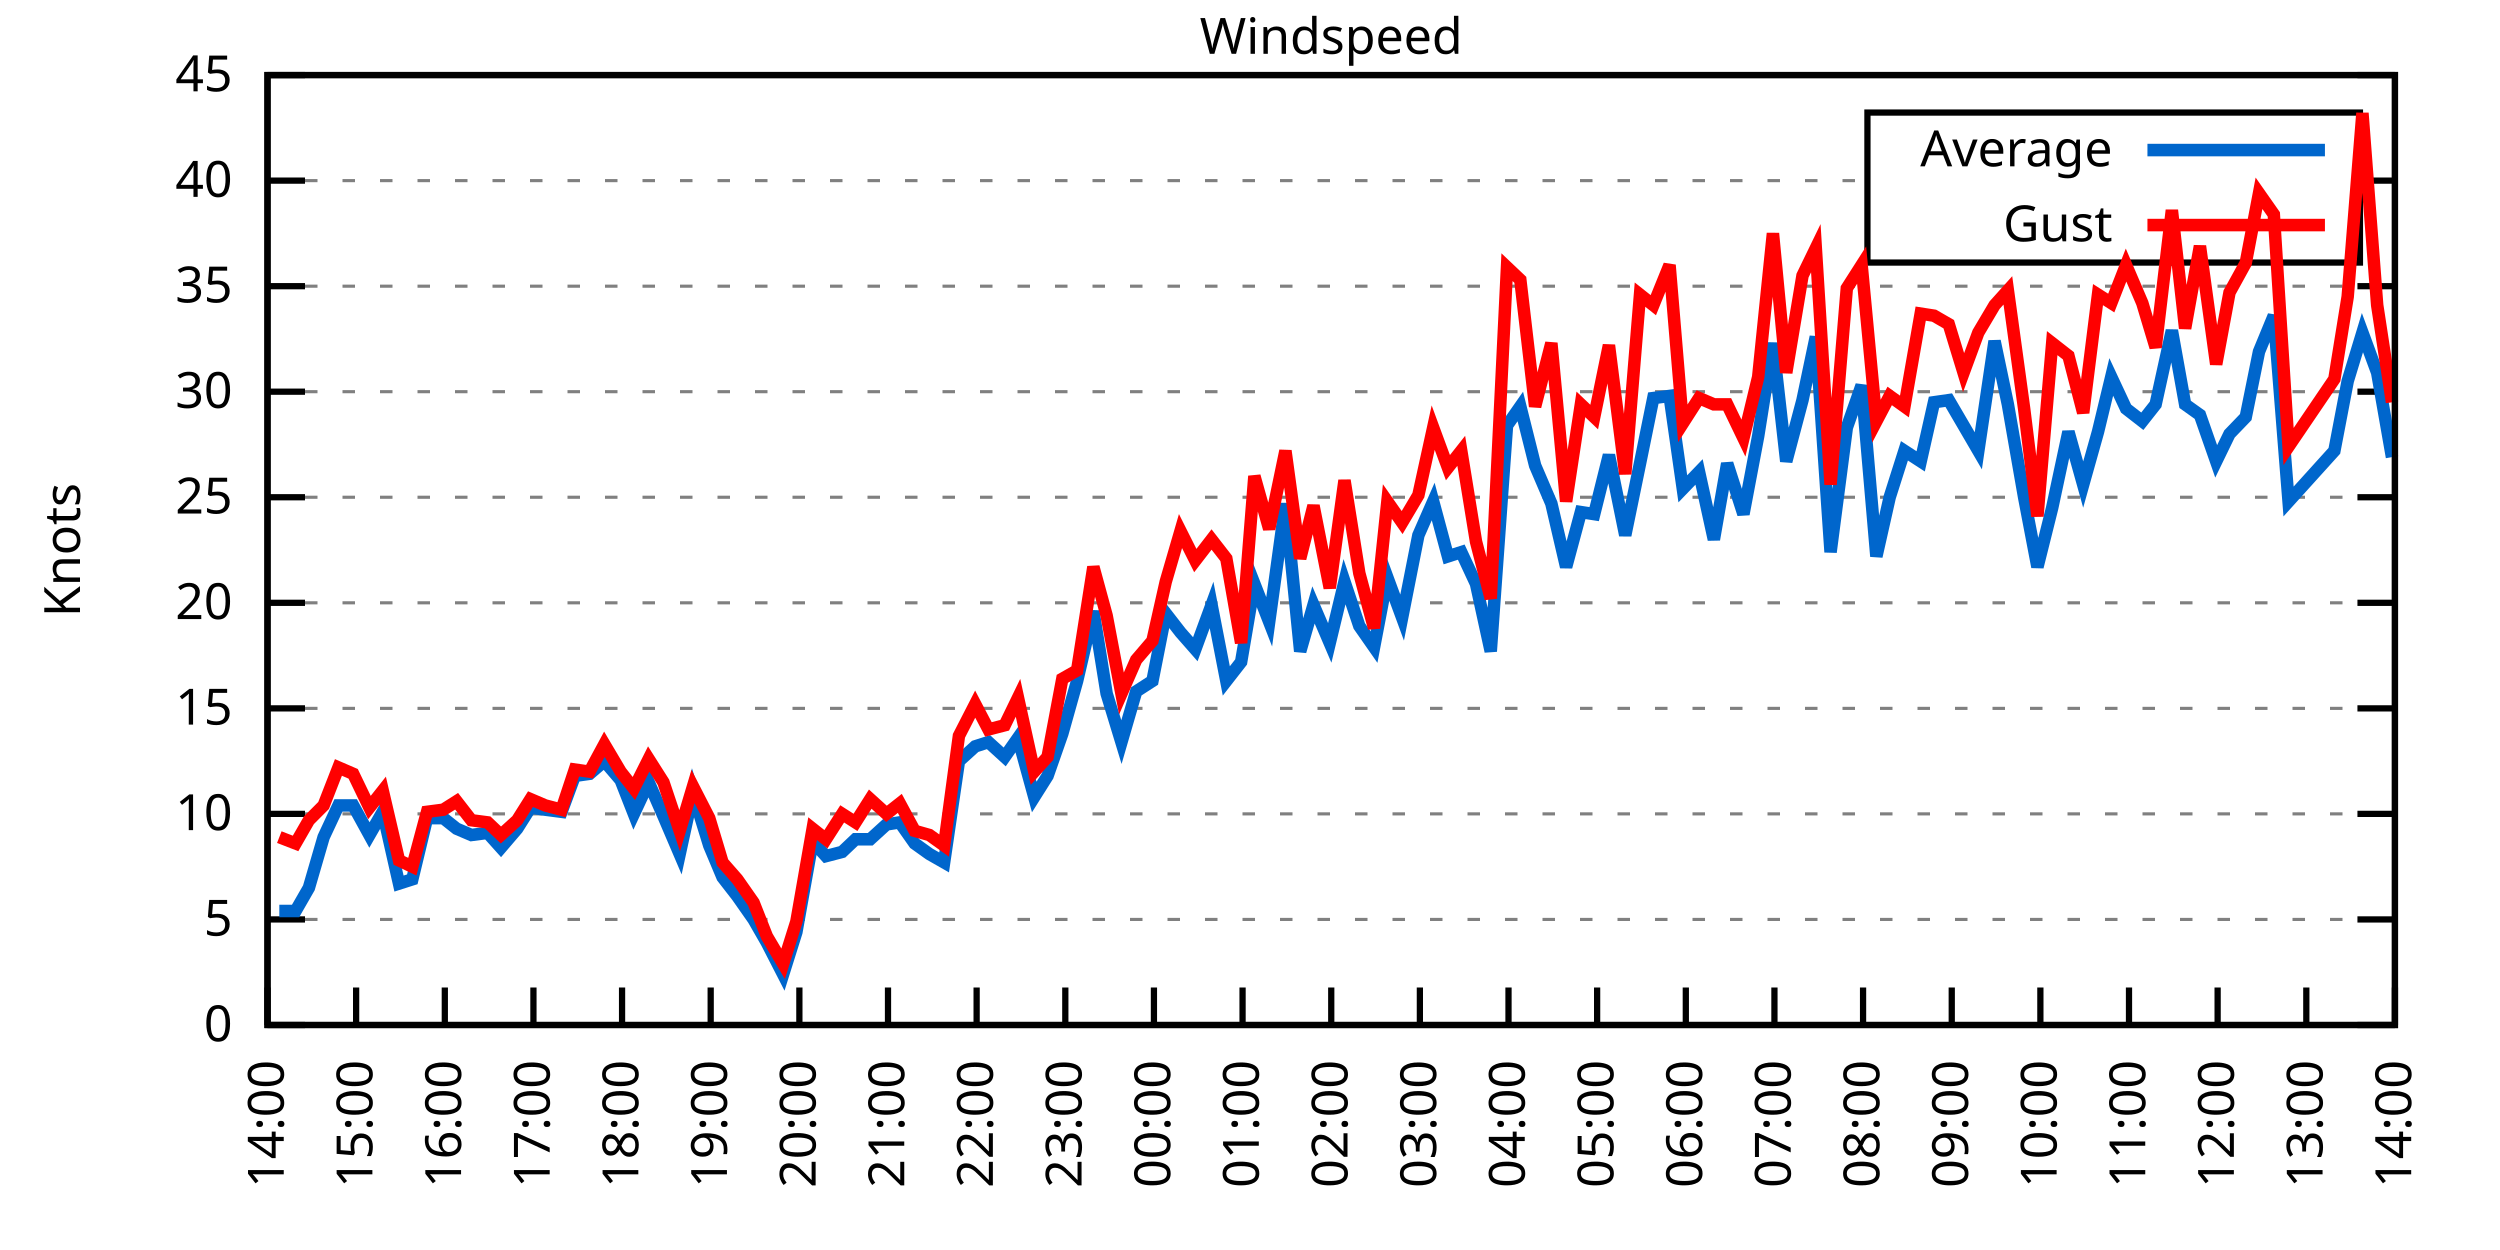
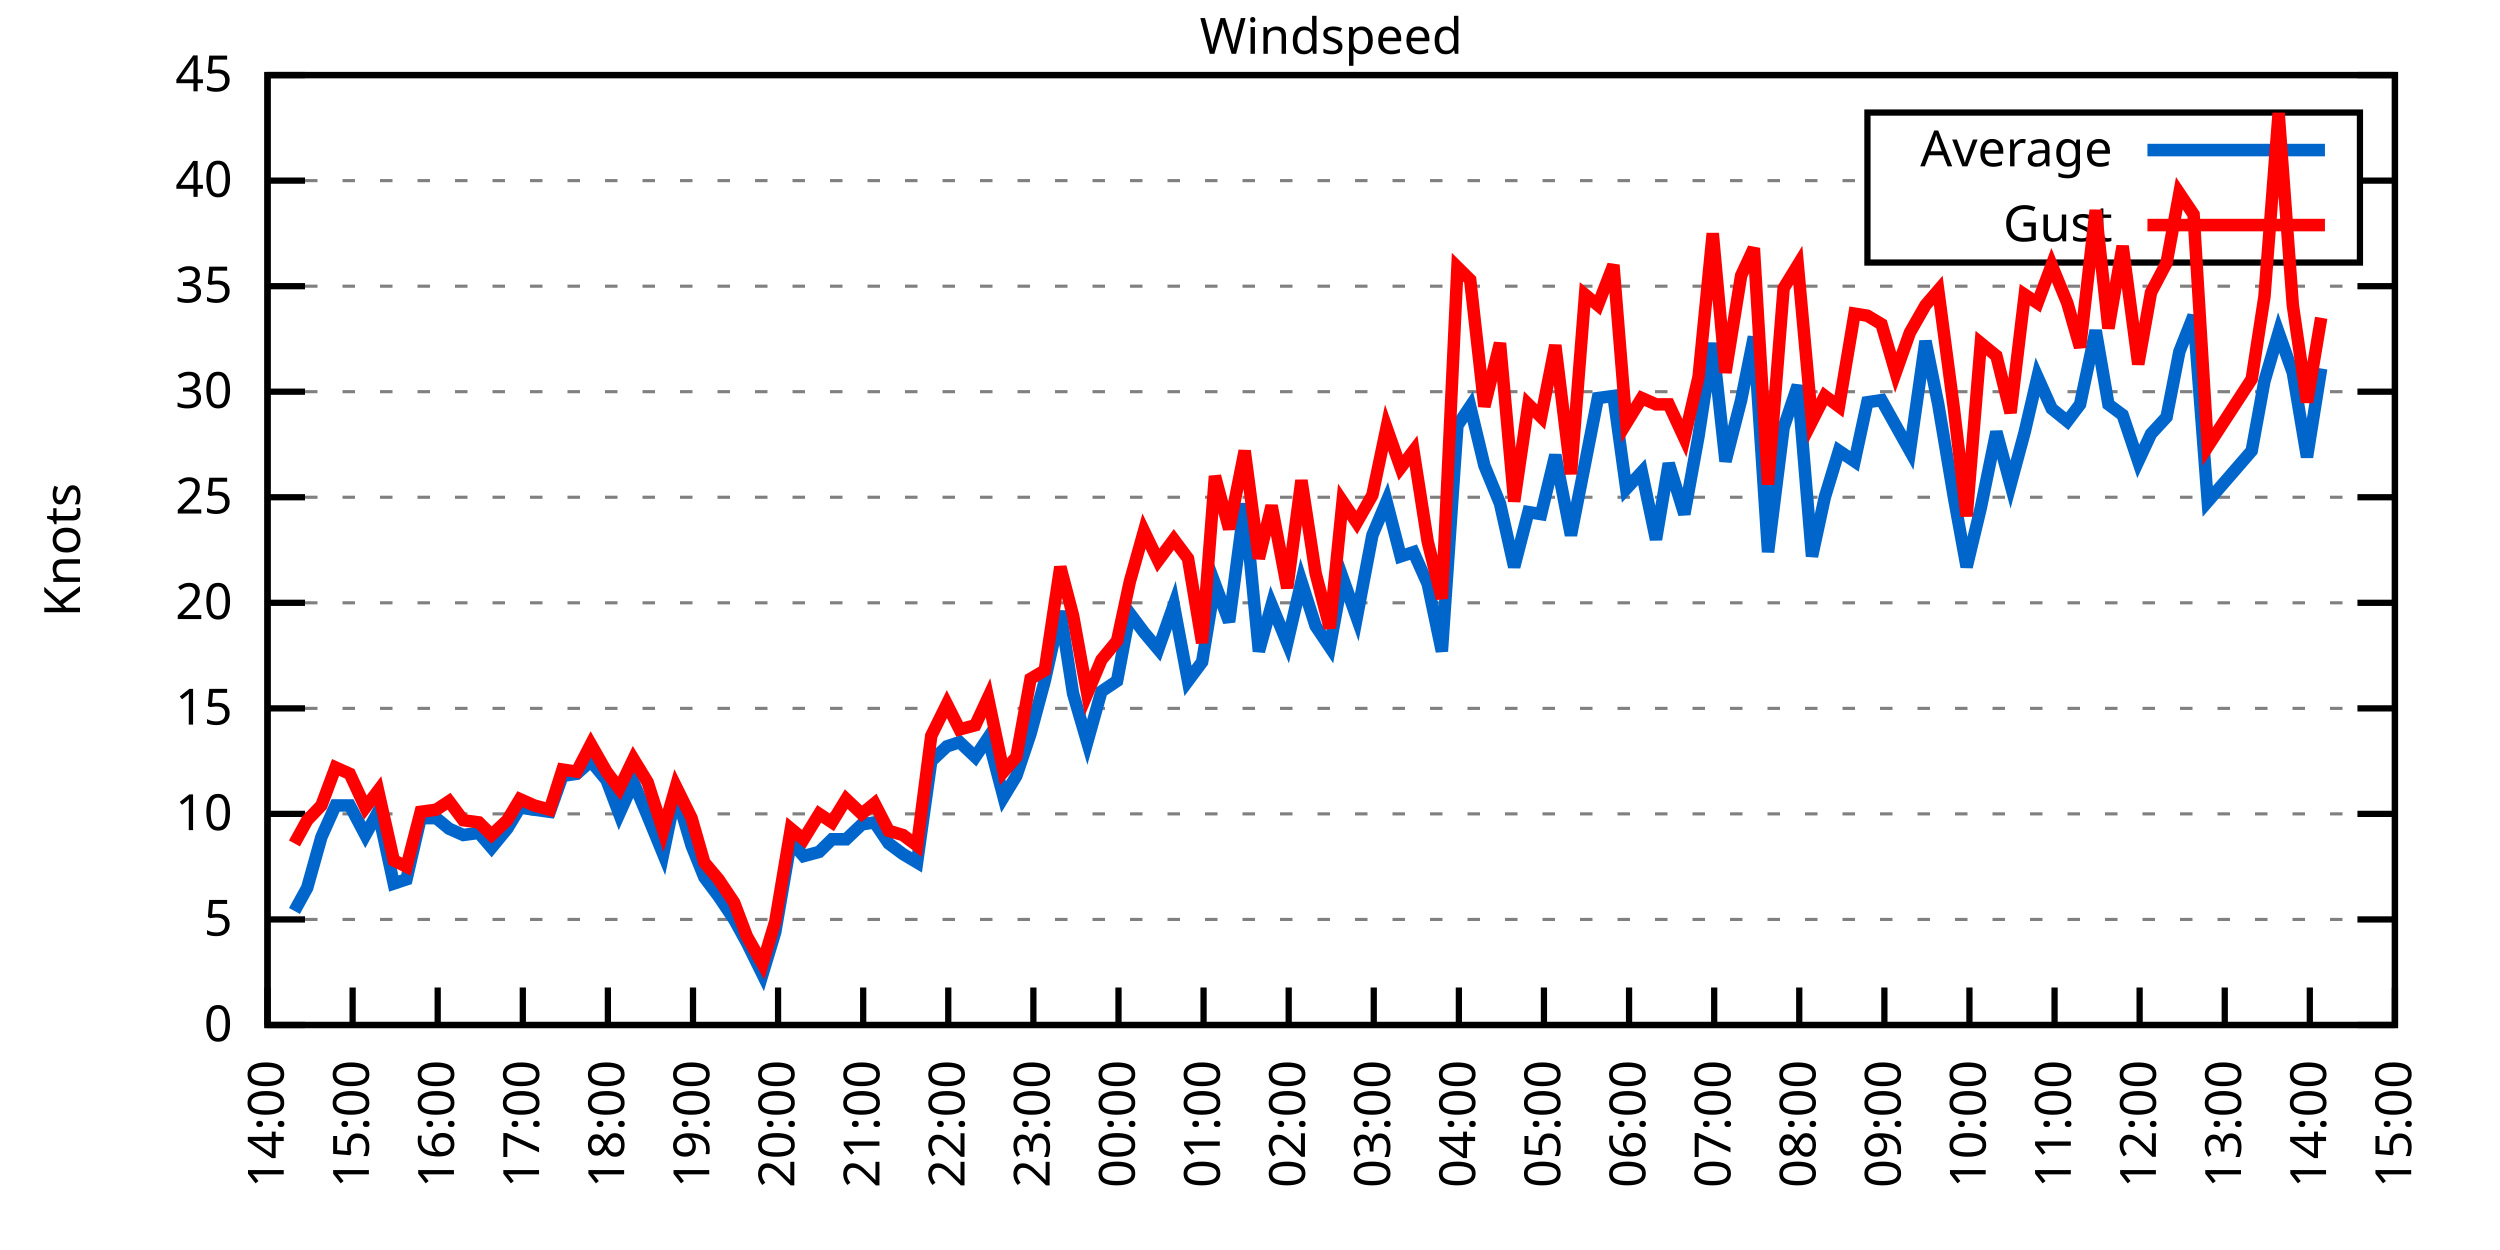
<svg xmlns="http://www.w3.org/2000/svg" xmlns:xlink="http://www.w3.org/1999/xlink" width="400" height="200" viewBox="0 0 400 200">
  <g id="gnuplot_canvas">
    <rect x="0" y="0" width="400" height="200" fill="none" />
    <defs>
      <circle id="gpDot" r="0.5" stroke-width="0.5" stroke="currentColor" />
      <path id="gpPt0" stroke-width="0.333" stroke="currentColor" d="M-1,0 h2 M0,-1 v2" />
      <path id="gpPt1" stroke-width="0.333" stroke="currentColor" d="M-1,-1 L1,1 M1,-1 L-1,1" />
      <path id="gpPt2" stroke-width="0.333" stroke="currentColor" d="M-1,0 L1,0 M0,-1 L0,1 M-1,-1 L1,1 M-1,1 L1,-1" />
      <rect id="gpPt3" stroke-width="0.333" stroke="currentColor" x="-1" y="-1" width="2" height="2" />
      <rect id="gpPt4" stroke-width="0.333" stroke="currentColor" fill="currentColor" x="-1" y="-1" width="2" height="2" />
      <circle id="gpPt5" stroke-width="0.333" stroke="currentColor" cx="0" cy="0" r="1" />
      <use xlink:href="#gpPt5" id="gpPt6" fill="currentColor" stroke="none" />
      <path id="gpPt7" stroke-width="0.333" stroke="currentColor" d="M0,-1.33 L-1.33,0.67 L1.33,0.67 z" />
      <use xlink:href="#gpPt7" id="gpPt8" fill="currentColor" stroke="none" />
      <use xlink:href="#gpPt7" id="gpPt9" stroke="currentColor" transform="rotate(180)" />
      <use xlink:href="#gpPt9" id="gpPt10" fill="currentColor" stroke="none" />
      <use xlink:href="#gpPt3" id="gpPt11" stroke="currentColor" transform="rotate(45)" />
      <use xlink:href="#gpPt11" id="gpPt12" fill="currentColor" stroke="none" />
      <path id="gpPt13" stroke-width="0.333" stroke="currentColor" d="M0,1.330 L1.265,0.411 L0.782,-1.067 L-0.782,-1.076 L-1.265,0.411 z" />
      <use xlink:href="#gpPt13" id="gpPt14" fill="currentColor" stroke="none" />
      <filter id="textbox" filterUnits="objectBoundingBox" x="0" y="0" height="1" width="1">
        <feFlood flood-color="white" flood-opacity="1" result="bgnd" />
        <feComposite in="SourceGraphic" in2="bgnd" operator="atop" />
      </filter>
      <filter id="greybox" filterUnits="objectBoundingBox" x="0" y="0" height="1" width="1">
        <feFlood flood-color="lightgrey" flood-opacity="1" result="grey" />
        <feComposite in="SourceGraphic" in2="grey" operator="atop" />
      </filter>
    </defs>
    <g fill="none" color="white" stroke="currentColor" stroke-width="1.00" stroke-linecap="butt" stroke-linejoin="miter">
</g>
    <g fill="none" color="black" stroke="currentColor" stroke-width="1.00" stroke-linecap="butt" stroke-linejoin="miter">
      <g stroke="none" shape-rendering="crispEdges">
        <polygon fill="rgb(255, 255, 255)" points="42.80,164.00 383.18,164.00 383.18,12.02 42.80,12.02 " />
      </g>
    </g>
    <g fill="none" color="black" stroke="currentColor" stroke-width="1.00" stroke-linecap="butt" stroke-linejoin="miter">
</g>
    <g fill="none" color="black" stroke="black" stroke-width="0.50" stroke-linecap="butt" stroke-linejoin="miter">
</g>
    <g fill="none" color="gray" stroke="currentColor" stroke-width="0.50" stroke-linecap="butt" stroke-linejoin="miter">
      <path stroke="gray" stroke-dasharray="2,4" class="gridline" d="M42.80,164.00 L383.19,164.00  " />
    </g>
    <g fill="none" color="gray" stroke="gray" stroke-width="1.00" stroke-linecap="butt" stroke-linejoin="miter">
</g>
    <g fill="none" color="black" stroke="currentColor" stroke-width="1.00" stroke-linecap="butt" stroke-linejoin="miter">
      <path stroke="black" d="M42.80,164.00 L48.80,164.00 M383.19,164.00 L377.19,164.00  " />
      <g transform="translate(37.20,166.60)" stroke="none" fill="black" font-family="Sans" font-size="8.00" text-anchor="end">
        <text>
          <tspan font-family="Sans"> 0</tspan>
        </text>
      </g>
    </g>
    <g fill="none" color="black" stroke="currentColor" stroke-width="1.00" stroke-linecap="butt" stroke-linejoin="miter">
</g>
    <g fill="none" color="black" stroke="black" stroke-width="0.50" stroke-linecap="butt" stroke-linejoin="miter">
</g>
    <g fill="none" color="gray" stroke="currentColor" stroke-width="0.50" stroke-linecap="butt" stroke-linejoin="miter">
      <path stroke="gray" stroke-dasharray="2,4" class="gridline" d="M42.80,147.11 L383.19,147.11  " />
    </g>
    <g fill="none" color="gray" stroke="gray" stroke-width="1.00" stroke-linecap="butt" stroke-linejoin="miter">
</g>
    <g fill="none" color="black" stroke="currentColor" stroke-width="1.00" stroke-linecap="butt" stroke-linejoin="miter">
      <path stroke="black" d="M42.80,147.11 L48.80,147.11 M383.19,147.11 L377.19,147.11  " />
      <g transform="translate(37.20,149.71)" stroke="none" fill="black" font-family="Sans" font-size="8.00" text-anchor="end">
        <text>
          <tspan font-family="Sans"> 5</tspan>
        </text>
      </g>
    </g>
    <g fill="none" color="black" stroke="currentColor" stroke-width="1.00" stroke-linecap="butt" stroke-linejoin="miter">
</g>
    <g fill="none" color="black" stroke="black" stroke-width="0.50" stroke-linecap="butt" stroke-linejoin="miter">
</g>
    <g fill="none" color="gray" stroke="currentColor" stroke-width="0.50" stroke-linecap="butt" stroke-linejoin="miter">
      <path stroke="gray" stroke-dasharray="2,4" class="gridline" d="M42.80,130.22 L383.19,130.22  " />
    </g>
    <g fill="none" color="gray" stroke="gray" stroke-width="1.00" stroke-linecap="butt" stroke-linejoin="miter">
</g>
    <g fill="none" color="black" stroke="currentColor" stroke-width="1.00" stroke-linecap="butt" stroke-linejoin="miter">
      <path stroke="black" d="M42.80,130.22 L48.80,130.22 M383.19,130.22 L377.19,130.22  " />
      <g transform="translate(37.20,132.82)" stroke="none" fill="black" font-family="Sans" font-size="8.00" text-anchor="end">
        <text>
          <tspan font-family="Sans"> 10</tspan>
        </text>
      </g>
    </g>
    <g fill="none" color="black" stroke="currentColor" stroke-width="1.00" stroke-linecap="butt" stroke-linejoin="miter">
</g>
    <g fill="none" color="black" stroke="black" stroke-width="0.50" stroke-linecap="butt" stroke-linejoin="miter">
</g>
    <g fill="none" color="gray" stroke="currentColor" stroke-width="0.50" stroke-linecap="butt" stroke-linejoin="miter">
      <path stroke="gray" stroke-dasharray="2,4" class="gridline" d="M42.80,113.34 L383.19,113.34  " />
    </g>
    <g fill="none" color="gray" stroke="gray" stroke-width="1.00" stroke-linecap="butt" stroke-linejoin="miter">
</g>
    <g fill="none" color="black" stroke="currentColor" stroke-width="1.00" stroke-linecap="butt" stroke-linejoin="miter">
      <path stroke="black" d="M42.80,113.34 L48.80,113.34 M383.19,113.34 L377.19,113.34  " />
      <g transform="translate(37.20,115.94)" stroke="none" fill="black" font-family="Sans" font-size="8.00" text-anchor="end">
        <text>
          <tspan font-family="Sans"> 15</tspan>
        </text>
      </g>
    </g>
    <g fill="none" color="black" stroke="currentColor" stroke-width="1.00" stroke-linecap="butt" stroke-linejoin="miter">
</g>
    <g fill="none" color="black" stroke="black" stroke-width="0.50" stroke-linecap="butt" stroke-linejoin="miter">
</g>
    <g fill="none" color="gray" stroke="currentColor" stroke-width="0.50" stroke-linecap="butt" stroke-linejoin="miter">
      <path stroke="gray" stroke-dasharray="2,4" class="gridline" d="M42.80,96.45 L383.19,96.45  " />
    </g>
    <g fill="none" color="gray" stroke="gray" stroke-width="1.00" stroke-linecap="butt" stroke-linejoin="miter">
</g>
    <g fill="none" color="black" stroke="currentColor" stroke-width="1.00" stroke-linecap="butt" stroke-linejoin="miter">
      <path stroke="black" d="M42.80,96.45 L48.80,96.45 M383.19,96.45 L377.19,96.45  " />
      <g transform="translate(37.20,99.05)" stroke="none" fill="black" font-family="Sans" font-size="8.00" text-anchor="end">
        <text>
          <tspan font-family="Sans"> 20</tspan>
        </text>
      </g>
    </g>
    <g fill="none" color="black" stroke="currentColor" stroke-width="1.00" stroke-linecap="butt" stroke-linejoin="miter">
</g>
    <g fill="none" color="black" stroke="black" stroke-width="0.50" stroke-linecap="butt" stroke-linejoin="miter">
</g>
    <g fill="none" color="gray" stroke="currentColor" stroke-width="0.50" stroke-linecap="butt" stroke-linejoin="miter">
      <path stroke="gray" stroke-dasharray="2,4" class="gridline" d="M42.80,79.56 L383.19,79.56  " />
    </g>
    <g fill="none" color="gray" stroke="gray" stroke-width="1.00" stroke-linecap="butt" stroke-linejoin="miter">
</g>
    <g fill="none" color="black" stroke="currentColor" stroke-width="1.00" stroke-linecap="butt" stroke-linejoin="miter">
      <path stroke="black" d="M42.80,79.56 L48.80,79.56 M383.19,79.56 L377.19,79.56  " />
      <g transform="translate(37.20,82.16)" stroke="none" fill="black" font-family="Sans" font-size="8.00" text-anchor="end">
        <text>
          <tspan font-family="Sans"> 25</tspan>
        </text>
      </g>
    </g>
    <g fill="none" color="black" stroke="currentColor" stroke-width="1.00" stroke-linecap="butt" stroke-linejoin="miter">
</g>
    <g fill="none" color="black" stroke="black" stroke-width="0.50" stroke-linecap="butt" stroke-linejoin="miter">
</g>
    <g fill="none" color="gray" stroke="currentColor" stroke-width="0.50" stroke-linecap="butt" stroke-linejoin="miter">
      <path stroke="gray" stroke-dasharray="2,4" class="gridline" d="M42.80,62.67 L383.19,62.67  " />
    </g>
    <g fill="none" color="gray" stroke="gray" stroke-width="1.00" stroke-linecap="butt" stroke-linejoin="miter">
</g>
    <g fill="none" color="black" stroke="currentColor" stroke-width="1.00" stroke-linecap="butt" stroke-linejoin="miter">
      <path stroke="black" d="M42.80,62.67 L48.80,62.67 M383.19,62.67 L377.19,62.67  " />
      <g transform="translate(37.20,65.27)" stroke="none" fill="black" font-family="Sans" font-size="8.00" text-anchor="end">
        <text>
          <tspan font-family="Sans"> 30</tspan>
        </text>
      </g>
    </g>
    <g fill="none" color="black" stroke="currentColor" stroke-width="1.00" stroke-linecap="butt" stroke-linejoin="miter">
</g>
    <g fill="none" color="black" stroke="black" stroke-width="0.50" stroke-linecap="butt" stroke-linejoin="miter">
</g>
    <g fill="none" color="gray" stroke="currentColor" stroke-width="0.50" stroke-linecap="butt" stroke-linejoin="miter">
      <path stroke="gray" stroke-dasharray="2,4" class="gridline" d="M42.80,45.79 L383.19,45.79  " />
    </g>
    <g fill="none" color="gray" stroke="gray" stroke-width="1.00" stroke-linecap="butt" stroke-linejoin="miter">
</g>
    <g fill="none" color="black" stroke="currentColor" stroke-width="1.00" stroke-linecap="butt" stroke-linejoin="miter">
      <path stroke="black" d="M42.80,45.79 L48.80,45.79 M383.19,45.79 L377.19,45.79  " />
      <g transform="translate(37.20,48.39)" stroke="none" fill="black" font-family="Sans" font-size="8.00" text-anchor="end">
        <text>
          <tspan font-family="Sans"> 35</tspan>
        </text>
      </g>
    </g>
    <g fill="none" color="black" stroke="currentColor" stroke-width="1.00" stroke-linecap="butt" stroke-linejoin="miter">
</g>
    <g fill="none" color="black" stroke="black" stroke-width="0.50" stroke-linecap="butt" stroke-linejoin="miter">
</g>
    <g fill="none" color="gray" stroke="currentColor" stroke-width="0.50" stroke-linecap="butt" stroke-linejoin="miter">
      <path stroke="gray" stroke-dasharray="2,4" class="gridline" d="M42.80,28.90 L298.79,28.90 M377.59,28.90 L383.19,28.90  " />
    </g>
    <g fill="none" color="gray" stroke="gray" stroke-width="1.00" stroke-linecap="butt" stroke-linejoin="miter">
</g>
    <g fill="none" color="black" stroke="currentColor" stroke-width="1.00" stroke-linecap="butt" stroke-linejoin="miter">
      <path stroke="black" d="M42.80,28.90 L48.80,28.90 M383.19,28.90 L377.19,28.90  " />
      <g transform="translate(37.20,31.50)" stroke="none" fill="black" font-family="Sans" font-size="8.00" text-anchor="end">
        <text>
          <tspan font-family="Sans"> 40</tspan>
        </text>
      </g>
    </g>
    <g fill="none" color="black" stroke="currentColor" stroke-width="1.00" stroke-linecap="butt" stroke-linejoin="miter">
</g>
    <g fill="none" color="black" stroke="black" stroke-width="0.50" stroke-linecap="butt" stroke-linejoin="miter">
</g>
    <g fill="none" color="gray" stroke="currentColor" stroke-width="0.50" stroke-linecap="butt" stroke-linejoin="miter">
      <path stroke="gray" stroke-dasharray="2,4" class="gridline" d="M42.80,12.01 L383.19,12.01  " />
    </g>
    <g fill="none" color="gray" stroke="gray" stroke-width="1.00" stroke-linecap="butt" stroke-linejoin="miter">
</g>
    <g fill="none" color="black" stroke="currentColor" stroke-width="1.00" stroke-linecap="butt" stroke-linejoin="miter">
      <path stroke="black" d="M42.80,12.01 L48.80,12.01 M383.19,12.01 L377.19,12.01  " />
      <g transform="translate(37.20,14.61)" stroke="none" fill="black" font-family="Sans" font-size="8.00" text-anchor="end">
        <text>
          <tspan font-family="Sans"> 45</tspan>
        </text>
      </g>
    </g>
    <g fill="none" color="black" stroke="currentColor" stroke-width="1.00" stroke-linecap="butt" stroke-linejoin="miter">
      <path stroke="black" d="M42.80,164.00 L42.80,158.00  " />
      <g transform="translate(45.40,169.60) rotate(270.00)" stroke="none" fill="black" font-family="Sans" font-size="8.00" text-anchor="end">
        <text>
          <tspan font-family="Sans">14:00</tspan>
        </text>
      </g>
    </g>
    <g fill="none" color="black" stroke="currentColor" stroke-width="1.00" stroke-linecap="butt" stroke-linejoin="miter">
-       <path stroke="black" d="M56.98,164.00 L56.98,158.00  " />
-       <g transform="translate(59.58,169.60) rotate(270.00)" stroke="none" fill="black" font-family="Sans" font-size="8.00" text-anchor="end">
+       <path stroke="black" d="M56.42,164.00 L56.42,158.00  " />
+       <g transform="translate(59.02,169.60) rotate(270.00)" stroke="none" fill="black" font-family="Sans" font-size="8.00" text-anchor="end">
        <text>
          <tspan font-family="Sans">15:00</tspan>
        </text>
      </g>
    </g>
    <g fill="none" color="black" stroke="currentColor" stroke-width="1.00" stroke-linecap="butt" stroke-linejoin="miter">
-       <path stroke="black" d="M71.17,164.00 L71.17,158.00  " />
-       <g transform="translate(73.77,169.60) rotate(270.00)" stroke="none" fill="black" font-family="Sans" font-size="8.00" text-anchor="end">
+       <path stroke="black" d="M70.03,164.00 L70.03,158.00  " />
+       <g transform="translate(72.63,169.60) rotate(270.00)" stroke="none" fill="black" font-family="Sans" font-size="8.00" text-anchor="end">
        <text>
          <tspan font-family="Sans">16:00</tspan>
        </text>
      </g>
    </g>
    <g fill="none" color="black" stroke="currentColor" stroke-width="1.00" stroke-linecap="butt" stroke-linejoin="miter">
-       <path stroke="black" d="M85.35,164.00 L85.35,158.00  " />
-       <g transform="translate(87.95,169.60) rotate(270.00)" stroke="none" fill="black" font-family="Sans" font-size="8.00" text-anchor="end">
+       <path stroke="black" d="M83.65,164.00 L83.65,158.00  " />
+       <g transform="translate(86.25,169.60) rotate(270.00)" stroke="none" fill="black" font-family="Sans" font-size="8.00" text-anchor="end">
        <text>
          <tspan font-family="Sans">17:00</tspan>
        </text>
      </g>
    </g>
    <g fill="none" color="black" stroke="currentColor" stroke-width="1.00" stroke-linecap="butt" stroke-linejoin="miter">
-       <path stroke="black" d="M99.53,164.00 L99.53,158.00  " />
-       <g transform="translate(102.13,169.60) rotate(270.00)" stroke="none" fill="black" font-family="Sans" font-size="8.00" text-anchor="end">
+       <path stroke="black" d="M97.26,164.00 L97.26,158.00  " />
+       <g transform="translate(99.86,169.60) rotate(270.00)" stroke="none" fill="black" font-family="Sans" font-size="8.00" text-anchor="end">
        <text>
          <tspan font-family="Sans">18:00</tspan>
        </text>
      </g>
    </g>
    <g fill="none" color="black" stroke="currentColor" stroke-width="1.00" stroke-linecap="butt" stroke-linejoin="miter">
-       <path stroke="black" d="M113.71,164.00 L113.71,158.00  " />
-       <g transform="translate(116.31,169.60) rotate(270.00)" stroke="none" fill="black" font-family="Sans" font-size="8.00" text-anchor="end">
+       <path stroke="black" d="M110.88,164.00 L110.88,158.00  " />
+       <g transform="translate(113.48,169.60) rotate(270.00)" stroke="none" fill="black" font-family="Sans" font-size="8.00" text-anchor="end">
        <text>
          <tspan font-family="Sans">19:00</tspan>
        </text>
      </g>
    </g>
    <g fill="none" color="black" stroke="currentColor" stroke-width="1.00" stroke-linecap="butt" stroke-linejoin="miter">
-       <path stroke="black" d="M127.90,164.00 L127.90,158.00  " />
-       <g transform="translate(130.50,169.60) rotate(270.00)" stroke="none" fill="black" font-family="Sans" font-size="8.00" text-anchor="end">
+       <path stroke="black" d="M124.49,164.00 L124.49,158.00  " />
+       <g transform="translate(127.09,169.60) rotate(270.00)" stroke="none" fill="black" font-family="Sans" font-size="8.00" text-anchor="end">
        <text>
          <tspan font-family="Sans">20:00</tspan>
        </text>
      </g>
    </g>
    <g fill="none" color="black" stroke="currentColor" stroke-width="1.00" stroke-linecap="butt" stroke-linejoin="miter">
-       <path stroke="black" d="M142.08,164.00 L142.08,158.00  " />
-       <g transform="translate(144.68,169.60) rotate(270.00)" stroke="none" fill="black" font-family="Sans" font-size="8.00" text-anchor="end">
+       <path stroke="black" d="M138.11,164.00 L138.11,158.00  " />
+       <g transform="translate(140.71,169.60) rotate(270.00)" stroke="none" fill="black" font-family="Sans" font-size="8.00" text-anchor="end">
        <text>
          <tspan font-family="Sans">21:00</tspan>
        </text>
      </g>
    </g>
    <g fill="none" color="black" stroke="currentColor" stroke-width="1.00" stroke-linecap="butt" stroke-linejoin="miter">
-       <path stroke="black" d="M156.26,164.00 L156.26,158.00  " />
-       <g transform="translate(158.86,169.60) rotate(270.00)" stroke="none" fill="black" font-family="Sans" font-size="8.00" text-anchor="end">
+       <path stroke="black" d="M151.72,164.00 L151.72,158.00  " />
+       <g transform="translate(154.32,169.60) rotate(270.00)" stroke="none" fill="black" font-family="Sans" font-size="8.00" text-anchor="end">
        <text>
          <tspan font-family="Sans">22:00</tspan>
        </text>
      </g>
    </g>
    <g fill="none" color="black" stroke="currentColor" stroke-width="1.00" stroke-linecap="butt" stroke-linejoin="miter">
-       <path stroke="black" d="M170.45,164.00 L170.45,158.00  " />
-       <g transform="translate(173.05,169.60) rotate(270.00)" stroke="none" fill="black" font-family="Sans" font-size="8.00" text-anchor="end">
+       <path stroke="black" d="M165.34,164.00 L165.34,158.00  " />
+       <g transform="translate(167.94,169.60) rotate(270.00)" stroke="none" fill="black" font-family="Sans" font-size="8.00" text-anchor="end">
        <text>
          <tspan font-family="Sans">23:00</tspan>
        </text>
      </g>
    </g>
    <g fill="none" color="black" stroke="currentColor" stroke-width="1.00" stroke-linecap="butt" stroke-linejoin="miter">
-       <path stroke="black" d="M184.63,164.00 L184.63,158.00  " />
-       <g transform="translate(187.23,169.60) rotate(270.00)" stroke="none" fill="black" font-family="Sans" font-size="8.00" text-anchor="end">
+       <path stroke="black" d="M178.96,164.00 L178.96,158.00  " />
+       <g transform="translate(181.56,169.60) rotate(270.00)" stroke="none" fill="black" font-family="Sans" font-size="8.00" text-anchor="end">
        <text>
          <tspan font-family="Sans">00:00</tspan>
        </text>
      </g>
    </g>
    <g fill="none" color="black" stroke="currentColor" stroke-width="1.00" stroke-linecap="butt" stroke-linejoin="miter">
-       <path stroke="black" d="M198.81,164.00 L198.81,158.00  " />
-       <g transform="translate(201.41,169.60) rotate(270.00)" stroke="none" fill="black" font-family="Sans" font-size="8.00" text-anchor="end">
+       <path stroke="black" d="M192.57,164.00 L192.57,158.00  " />
+       <g transform="translate(195.17,169.60) rotate(270.00)" stroke="none" fill="black" font-family="Sans" font-size="8.00" text-anchor="end">
        <text>
          <tspan font-family="Sans">01:00</tspan>
        </text>
      </g>
    </g>
    <g fill="none" color="black" stroke="currentColor" stroke-width="1.00" stroke-linecap="butt" stroke-linejoin="miter">
-       <path stroke="black" d="M213.00,164.00 L213.00,158.00  " />
-       <g transform="translate(215.60,169.60) rotate(270.00)" stroke="none" fill="black" font-family="Sans" font-size="8.00" text-anchor="end">
+       <path stroke="black" d="M206.19,164.00 L206.19,158.00  " />
+       <g transform="translate(208.79,169.60) rotate(270.00)" stroke="none" fill="black" font-family="Sans" font-size="8.00" text-anchor="end">
        <text>
          <tspan font-family="Sans">02:00</tspan>
        </text>
      </g>
    </g>
    <g fill="none" color="black" stroke="currentColor" stroke-width="1.00" stroke-linecap="butt" stroke-linejoin="miter">
-       <path stroke="black" d="M227.18,164.00 L227.18,158.00  " />
-       <g transform="translate(229.78,169.60) rotate(270.00)" stroke="none" fill="black" font-family="Sans" font-size="8.00" text-anchor="end">
+       <path stroke="black" d="M219.80,164.00 L219.80,158.00  " />
+       <g transform="translate(222.40,169.60) rotate(270.00)" stroke="none" fill="black" font-family="Sans" font-size="8.00" text-anchor="end">
        <text>
          <tspan font-family="Sans">03:00</tspan>
        </text>
      </g>
    </g>
    <g fill="none" color="black" stroke="currentColor" stroke-width="1.00" stroke-linecap="butt" stroke-linejoin="miter">
-       <path stroke="black" d="M241.36,164.00 L241.36,158.00  " />
-       <g transform="translate(243.96,169.60) rotate(270.00)" stroke="none" fill="black" font-family="Sans" font-size="8.00" text-anchor="end">
+       <path stroke="black" d="M233.42,164.00 L233.42,158.00  " />
+       <g transform="translate(236.02,169.60) rotate(270.00)" stroke="none" fill="black" font-family="Sans" font-size="8.00" text-anchor="end">
        <text>
          <tspan font-family="Sans">04:00</tspan>
        </text>
      </g>
    </g>
    <g fill="none" color="black" stroke="currentColor" stroke-width="1.00" stroke-linecap="butt" stroke-linejoin="miter">
-       <path stroke="black" d="M255.54,164.00 L255.54,158.00  " />
-       <g transform="translate(258.14,169.60) rotate(270.00)" stroke="none" fill="black" font-family="Sans" font-size="8.00" text-anchor="end">
+       <path stroke="black" d="M247.03,164.00 L247.03,158.00  " />
+       <g transform="translate(249.63,169.60) rotate(270.00)" stroke="none" fill="black" font-family="Sans" font-size="8.00" text-anchor="end">
        <text>
          <tspan font-family="Sans">05:00</tspan>
        </text>
      </g>
    </g>
    <g fill="none" color="black" stroke="currentColor" stroke-width="1.00" stroke-linecap="butt" stroke-linejoin="miter">
-       <path stroke="black" d="M269.73,164.00 L269.73,158.00  " />
-       <g transform="translate(272.33,169.60) rotate(270.00)" stroke="none" fill="black" font-family="Sans" font-size="8.00" text-anchor="end">
+       <path stroke="black" d="M260.65,164.00 L260.65,158.00  " />
+       <g transform="translate(263.25,169.60) rotate(270.00)" stroke="none" fill="black" font-family="Sans" font-size="8.00" text-anchor="end">
        <text>
          <tspan font-family="Sans">06:00</tspan>
        </text>
      </g>
    </g>
    <g fill="none" color="black" stroke="currentColor" stroke-width="1.00" stroke-linecap="butt" stroke-linejoin="miter">
-       <path stroke="black" d="M283.91,164.00 L283.91,158.00  " />
-       <g transform="translate(286.51,169.60) rotate(270.00)" stroke="none" fill="black" font-family="Sans" font-size="8.00" text-anchor="end">
+       <path stroke="black" d="M274.27,164.00 L274.27,158.00  " />
+       <g transform="translate(276.87,169.60) rotate(270.00)" stroke="none" fill="black" font-family="Sans" font-size="8.00" text-anchor="end">
        <text>
          <tspan font-family="Sans">07:00</tspan>
        </text>
      </g>
    </g>
    <g fill="none" color="black" stroke="currentColor" stroke-width="1.00" stroke-linecap="butt" stroke-linejoin="miter">
-       <path stroke="black" d="M298.09,164.00 L298.09,158.00  " />
-       <g transform="translate(300.69,169.60) rotate(270.00)" stroke="none" fill="black" font-family="Sans" font-size="8.00" text-anchor="end">
+       <path stroke="black" d="M287.88,164.00 L287.88,158.00  " />
+       <g transform="translate(290.48,169.60) rotate(270.00)" stroke="none" fill="black" font-family="Sans" font-size="8.00" text-anchor="end">
        <text>
          <tspan font-family="Sans">08:00</tspan>
        </text>
      </g>
    </g>
    <g fill="none" color="black" stroke="currentColor" stroke-width="1.00" stroke-linecap="butt" stroke-linejoin="miter">
-       <path stroke="black" d="M312.28,164.00 L312.28,158.00  " />
-       <g transform="translate(314.88,169.60) rotate(270.00)" stroke="none" fill="black" font-family="Sans" font-size="8.00" text-anchor="end">
+       <path stroke="black" d="M301.50,164.00 L301.50,158.00  " />
+       <g transform="translate(304.10,169.60) rotate(270.00)" stroke="none" fill="black" font-family="Sans" font-size="8.00" text-anchor="end">
        <text>
          <tspan font-family="Sans">09:00</tspan>
        </text>
      </g>
    </g>
    <g fill="none" color="black" stroke="currentColor" stroke-width="1.00" stroke-linecap="butt" stroke-linejoin="miter">
-       <path stroke="black" d="M326.46,164.00 L326.46,158.00  " />
-       <g transform="translate(329.06,169.60) rotate(270.00)" stroke="none" fill="black" font-family="Sans" font-size="8.00" text-anchor="end">
+       <path stroke="black" d="M315.11,164.00 L315.11,158.00  " />
+       <g transform="translate(317.71,169.60) rotate(270.00)" stroke="none" fill="black" font-family="Sans" font-size="8.00" text-anchor="end">
        <text>
          <tspan font-family="Sans">10:00</tspan>
        </text>
      </g>
    </g>
    <g fill="none" color="black" stroke="currentColor" stroke-width="1.00" stroke-linecap="butt" stroke-linejoin="miter">
-       <path stroke="black" d="M340.64,164.00 L340.64,158.00  " />
-       <g transform="translate(343.24,169.60) rotate(270.00)" stroke="none" fill="black" font-family="Sans" font-size="8.00" text-anchor="end">
+       <path stroke="black" d="M328.73,164.00 L328.73,158.00  " />
+       <g transform="translate(331.33,169.60) rotate(270.00)" stroke="none" fill="black" font-family="Sans" font-size="8.00" text-anchor="end">
        <text>
          <tspan font-family="Sans">11:00</tspan>
        </text>
      </g>
    </g>
    <g fill="none" color="black" stroke="currentColor" stroke-width="1.00" stroke-linecap="butt" stroke-linejoin="miter">
-       <path stroke="black" d="M354.82,164.00 L354.82,158.00  " />
-       <g transform="translate(357.42,169.60) rotate(270.00)" stroke="none" fill="black" font-family="Sans" font-size="8.00" text-anchor="end">
+       <path stroke="black" d="M342.34,164.00 L342.34,158.00  " />
+       <g transform="translate(344.94,169.60) rotate(270.00)" stroke="none" fill="black" font-family="Sans" font-size="8.00" text-anchor="end">
        <text>
          <tspan font-family="Sans">12:00</tspan>
        </text>
      </g>
    </g>
    <g fill="none" color="black" stroke="currentColor" stroke-width="1.00" stroke-linecap="butt" stroke-linejoin="miter">
-       <path stroke="black" d="M369.01,164.00 L369.01,158.00  " />
-       <g transform="translate(371.61,169.60) rotate(270.00)" stroke="none" fill="black" font-family="Sans" font-size="8.00" text-anchor="end">
+       <path stroke="black" d="M355.96,164.00 L355.96,158.00  " />
+       <g transform="translate(358.56,169.60) rotate(270.00)" stroke="none" fill="black" font-family="Sans" font-size="8.00" text-anchor="end">
        <text>
          <tspan font-family="Sans">13:00</tspan>
+         </text>
+       </g>
+     </g>
+     <g fill="none" color="black" stroke="currentColor" stroke-width="1.00" stroke-linecap="butt" stroke-linejoin="miter">
+       <path stroke="black" d="M369.57,164.00 L369.57,158.00  " />
+       <g transform="translate(372.17,169.60) rotate(270.00)" stroke="none" fill="black" font-family="Sans" font-size="8.00" text-anchor="end">
+         <text>
+           <tspan font-family="Sans">14:00</tspan>
        </text>
      </g>
    </g>
    <g fill="none" color="black" stroke="currentColor" stroke-width="1.00" stroke-linecap="butt" stroke-linejoin="miter">
      <path stroke="black" d="M383.19,164.00 L383.19,158.00  " />
      <g transform="translate(385.79,169.60) rotate(270.00)" stroke="none" fill="black" font-family="Sans" font-size="8.00" text-anchor="end">
        <text>
-           <tspan font-family="Sans">14:00</tspan>
+           <tspan font-family="Sans">15:00</tspan>
        </text>
      </g>
    </g>
    <g fill="none" color="black" stroke="currentColor" stroke-width="1.00" stroke-linecap="butt" stroke-linejoin="miter">
</g>
    <g fill="none" color="black" stroke="currentColor" stroke-width="1.00" stroke-linecap="butt" stroke-linejoin="miter">
      <path stroke="black" d="M42.80,12.01 L42.80,164.00 L383.19,164.00 L383.19,12.01 L42.80,12.01 Z  " />
    </g>
    <g fill="none" color="black" stroke="currentColor" stroke-width="1.00" stroke-linecap="butt" stroke-linejoin="miter">
</g>
    <g fill="none" color="black" stroke="currentColor" stroke-width="1.00" stroke-linecap="butt" stroke-linejoin="miter">
      <path stroke="black" d="M298.79,42.01 L298.79,18.01 L377.59,18.01 L377.59,42.01 L298.79,42.01 Z  " />
    </g>
    <g id="Windspeed_plot_1">
      <g fill="none" color="white" stroke="black" stroke-width="2.00" stroke-linecap="butt" stroke-linejoin="miter">
</g>
      <g fill="none" color="black" stroke="currentColor" stroke-width="2.00" stroke-linecap="butt" stroke-linejoin="miter">
        <g transform="translate(337.99,26.61)" stroke="none" fill="black" font-family="Sans" font-size="8.00" text-anchor="end">
          <text>
            <tspan font-family="Sans">Average</tspan>
          </text>
        </g>
      </g>
      <g fill="none" color="black" stroke="currentColor" stroke-width="2.00" stroke-linecap="butt" stroke-linejoin="miter">
-         <path stroke="rgb(  0, 102, 204)" d="M343.59,24.01 L371.99,24.01 M44.69,145.76 L47.29,145.76 L49.42,142.05 L51.78,133.94 L54.15,128.87 L56.51,128.87   L59.11,133.60 L61.24,129.89 L63.84,141.37 L65.97,140.69 L68.33,130.90 L70.93,130.90 L73.06,132.59 L75.42,133.60   L78.02,133.26 L80.15,135.63 L82.75,132.59 L84.88,129.21 L87.24,129.55 L89.84,129.89 L91.97,124.14 L94.33,123.81   L96.70,121.78 L99.30,124.82 L101.42,130.22 L103.79,125.16 L106.15,130.56 L108.75,136.64 L110.88,126.85 L113.48,135.29   L115.61,140.36 L117.97,143.40 L120.57,147.11 L122.70,150.83 L125.30,155.89 L127.42,149.14 L130.02,134.62 L132.15,136.98   L134.75,136.30 L136.88,134.28 L139.24,134.28 L141.84,131.91 L143.97,131.58 L146.34,134.95 L148.70,136.64 L151.06,137.99   L153.43,121.78 L156.03,119.42 L158.15,118.74 L160.75,121.11 L162.88,118.07 L165.48,127.52 L167.61,124.14 L169.97,117.39   L172.34,108.95 L174.94,97.80 L177.06,110.97 L179.43,118.74 L181.79,110.63 L184.39,108.95 L186.52,98.14 L188.88,101.18   L191.25,103.88 L193.85,96.79 L196.21,108.95 L198.58,105.91 L200.70,93.41 L203.07,99.49 L205.67,80.57 L208.03,104.22   L210.16,96.79 L212.76,102.87 L215.12,93.07 L217.49,100.16 L219.85,103.54 L221.98,92.40 L224.34,98.81 L226.94,85.64   L229.31,80.24 L231.67,89.02 L233.80,88.34 L236.16,93.41 L238.52,104.22 L241.12,68.08 L243.25,65.04 L245.62,74.49   L248.22,80.57 L250.58,90.71 L252.94,81.93 L255.07,82.26 L257.43,72.81 L260.04,85.64 L262.40,74.16 L264.53,63.69   L267.13,63.35 L269.25,78.21 L271.85,75.51 L274.22,86.32 L276.35,74.16 L278.95,82.26 L281.31,69.77 L283.67,54.90   L285.80,73.82 L288.40,64.02 L290.53,53.89 L292.89,88.34 L295.49,68.42 L297.86,61.66 L300.22,89.02 L302.35,79.56   L304.71,72.13 L307.31,73.82 L309.44,64.36 L311.80,64.02 L314.17,68.08 L316.53,72.13 L319.13,54.57 L321.26,64.70   L323.86,79.56 L325.99,90.71 L328.35,81.25 L330.95,69.09 L333.31,77.53 L335.68,69.09 L337.80,60.31 L340.17,65.38   L342.77,67.40 L344.90,64.70 L347.50,52.88 L349.62,64.70 L351.99,66.39 L354.59,73.82 L356.72,69.43 L359.32,66.73   L361.44,56.26 L363.81,50.51 L366.17,80.24 L373.50,72.13 L375.63,60.98 L377.99,53.22 L380.35,59.63 L382.72,73.14    " />
+         <path stroke="rgb(  0, 102, 204)" d="M343.59,24.01 L371.99,24.01 M47.11,145.76 L49.15,142.05 L51.42,133.94 L53.69,128.87 L55.96,128.87 L58.46,133.60   L60.50,129.89 L63.00,141.37 L65.04,140.69 L67.31,130.90 L69.80,130.90 L71.85,132.59 L74.12,133.60 L76.61,133.26   L78.65,135.63 L81.15,132.59 L83.19,129.21 L85.46,129.55 L87.96,129.89 L90.00,124.14 L92.27,123.81 L94.54,121.78   L97.04,124.82 L99.08,130.22 L101.35,125.16 L103.62,130.56 L106.11,136.64 L108.15,126.85 L110.65,135.29 L112.69,140.36   L114.96,143.40 L117.46,147.11 L119.50,150.83 L122.00,155.89 L124.04,149.14 L126.54,134.62 L128.58,136.98 L131.07,136.30   L133.12,134.28 L135.39,134.28 L137.88,131.91 L139.92,131.58 L142.19,134.95 L144.46,136.64 L146.73,137.99 L149.00,121.78   L151.50,119.42 L153.54,118.74 L156.04,121.11 L158.08,118.07 L160.57,127.52 L162.62,124.14 L164.89,117.39 L167.16,108.95   L169.65,97.80 L171.69,110.97 L173.96,118.74 L176.23,110.63 L178.73,108.95 L180.77,98.14 L183.04,101.18 L185.31,103.88   L187.81,96.79 L190.08,108.95 L192.34,105.91 L194.39,93.41 L196.66,99.49 L199.15,80.57 L201.42,104.22 L203.46,96.79   L205.96,102.87 L208.23,93.07 L210.50,100.16 L212.77,103.54 L214.81,92.40 L217.08,98.81 L219.58,85.64 L221.85,80.24   L224.11,89.02 L226.16,88.34 L228.43,93.41 L230.70,104.22 L233.19,68.08 L235.23,65.04 L237.50,74.49 L240.00,80.57   L242.27,90.71 L244.54,81.93 L246.58,82.26 L248.85,72.81 L251.35,85.64 L253.61,74.16 L255.66,63.69 L258.15,63.35   L260.20,78.21 L262.69,75.51 L264.96,86.32 L267.00,74.16 L269.50,82.26 L271.77,69.77 L274.04,54.90 L276.08,73.82   L278.58,64.02 L280.62,53.89 L282.89,88.34 L285.38,68.42 L287.65,61.66 L289.92,89.02 L291.97,79.56 L294.23,72.13   L296.73,73.82 L298.77,64.36 L301.04,64.02 L303.31,68.08 L305.58,72.13 L308.08,54.57 L310.12,64.70 L312.62,79.56   L314.66,90.71 L316.93,81.25 L319.42,69.09 L321.69,77.53 L323.96,69.09 L326.00,60.31 L328.27,65.38 L330.77,67.40   L332.81,64.70 L335.31,52.88 L337.35,64.70 L339.62,66.39 L342.12,73.82 L344.16,69.43 L346.65,66.73 L348.70,56.26   L350.97,50.51 L353.24,80.24 L360.27,72.13 L362.31,60.98 L364.58,53.22 L366.85,59.63 L369.12,73.14 L371.39,58.96    " />
      </g>
    </g>
    <g id="Windspeed_plot_2">
      <g fill="none" color="black" stroke="currentColor" stroke-width="2.00" stroke-linecap="butt" stroke-linejoin="miter">
        <g transform="translate(337.99,38.61)" stroke="none" fill="black" font-family="Sans" font-size="8.00" text-anchor="end">
          <text>
            <tspan font-family="Sans">Gust</tspan>
          </text>
        </g>
      </g>
      <g fill="none" color="black" stroke="currentColor" stroke-width="2.00" stroke-linecap="butt" stroke-linejoin="miter">
-         <path stroke="rgb(255,   0,   0)" d="M343.59,36.01 L371.99,36.01 M44.69,133.94 L47.29,134.95 L49.42,131.24 L51.78,128.87 L54.15,122.79 L56.51,123.81   L59.11,129.21 L61.24,126.51 L63.84,137.66 L65.97,138.67 L68.33,129.89 L70.93,129.55 L73.06,128.20 L75.42,131.24   L78.02,131.58 L80.15,133.60 L82.75,131.24 L84.88,127.86 L87.24,128.87 L89.84,129.55 L91.97,123.13 L94.33,123.47   L96.70,119.08 L99.30,123.47 L101.42,126.17 L103.79,121.44 L106.15,125.16 L108.75,132.93 L110.88,125.83 L113.48,130.90   L115.61,137.99 L117.97,140.69 L120.57,144.41 L122.70,149.81 L125.30,154.21 L127.42,147.45 L130.02,132.59 L132.15,134.28   L134.75,130.22 L136.88,131.58 L139.24,127.86 L141.84,130.22 L143.97,128.54 L146.34,132.93 L148.70,133.60 L151.06,135.29   L153.43,117.73 L156.03,112.66 L158.15,116.71 L160.75,116.04 L162.88,111.65 L165.48,123.47 L167.61,121.11 L169.97,108.61   L172.34,107.26 L174.94,90.71 L177.06,98.48 L179.43,110.97 L181.79,105.57 L184.39,102.53 L186.52,93.07 L188.88,84.97   L191.25,89.69 L193.85,86.32 L196.21,89.36 L198.58,102.87 L200.70,76.18 L203.07,84.63 L205.67,72.13 L208.03,89.36   L210.16,80.91 L212.76,94.08 L215.12,76.86 L217.49,91.72 L219.85,100.50 L221.98,80.24 L224.34,83.61 L226.94,79.22   L229.31,68.42 L231.67,74.83 L233.80,72.13 L236.16,86.65 L238.52,95.77 L241.12,42.75 L243.25,44.77 L245.62,65.04   L248.22,54.90 L250.58,80.24 L252.94,64.70 L255.07,66.73 L257.43,55.24 L260.04,75.85 L262.40,47.14 L264.53,48.83   L267.13,42.41 L269.25,67.74 L271.85,63.69 L274.22,64.70 L276.35,64.70 L278.95,70.10 L281.31,60.31 L283.67,37.34   L285.80,59.63 L288.40,44.10 L290.53,39.71 L292.89,77.53 L295.49,46.12 L297.86,42.41 L300.22,67.40 L302.35,63.35   L304.71,65.04 L307.31,50.18 L309.44,50.51 L311.80,51.87 L314.17,59.63 L316.53,53.22 L319.13,48.83 L321.26,46.46   L323.86,65.38 L325.99,82.60 L328.35,54.90 L330.95,56.93 L333.31,66.05 L335.68,47.14 L337.80,48.49 L340.17,42.41   L342.77,48.49 L344.90,55.58 L347.50,33.63 L349.62,52.54 L351.99,39.37 L354.59,58.28 L356.72,46.80 L359.32,42.07   L361.44,30.92 L363.81,34.30 L366.17,71.45 L373.50,60.65 L375.63,47.47 L377.99,18.09 L380.35,48.83 L382.72,64.36    " />
+         <path stroke="rgb(255,   0,   0)" d="M343.59,36.01 L371.99,36.01 M47.11,134.95 L49.15,131.24 L51.42,128.87 L53.69,122.79 L55.96,123.81 L58.46,129.21   L60.50,126.51 L63.00,137.66 L65.04,138.67 L67.31,129.89 L69.80,129.55 L71.85,128.20 L74.12,131.24 L76.61,131.58   L78.65,133.60 L81.15,131.24 L83.19,127.86 L85.46,128.87 L87.96,129.55 L90.00,123.13 L92.27,123.47 L94.54,119.08   L97.04,123.47 L99.08,126.17 L101.35,121.44 L103.62,125.16 L106.11,132.93 L108.15,125.83 L110.65,130.90 L112.69,137.99   L114.96,140.69 L117.46,144.41 L119.50,149.81 L122.00,154.21 L124.04,147.45 L126.54,132.59 L128.58,134.28 L131.07,130.22   L133.12,131.58 L135.39,127.86 L137.88,130.22 L139.92,128.54 L142.19,132.93 L144.46,133.60 L146.73,135.29 L149.00,117.73   L151.50,112.66 L153.54,116.71 L156.04,116.04 L158.08,111.65 L160.57,123.47 L162.62,121.11 L164.89,108.61 L167.16,107.26   L169.65,90.71 L171.69,98.48 L173.96,110.97 L176.23,105.57 L178.73,102.53 L180.77,93.07 L183.04,84.97 L185.31,89.69   L187.81,86.32 L190.08,89.36 L192.34,102.87 L194.39,76.18 L196.66,84.63 L199.15,72.13 L201.42,89.36 L203.46,80.91   L205.96,94.08 L208.23,76.86 L210.50,91.72 L212.77,100.50 L214.81,80.24 L217.08,83.61 L219.58,79.22 L221.85,68.42   L224.11,74.83 L226.16,72.13 L228.43,86.65 L230.70,95.77 L233.19,42.75 L235.23,44.77 L237.50,65.04 L240.00,54.90   L242.27,80.24 L244.54,64.70 L246.58,66.73 L248.85,55.24 L251.35,75.85 L253.61,47.14 L255.66,48.83 L258.15,42.41   L260.20,67.74 L262.69,63.69 L264.96,64.70 L267.00,64.70 L269.50,70.10 L271.77,60.31 L274.04,37.34 L276.08,59.63   L278.58,44.10 L280.62,39.71 L282.89,77.53 L285.38,46.12 L287.65,42.41 L289.92,67.40 L291.97,63.35 L294.23,65.04   L296.73,50.18 L298.77,50.51 L301.04,51.87 L303.31,59.63 L305.58,53.22 L308.08,48.83 L310.12,46.46 L312.62,65.38   L314.66,82.60 L316.93,54.90 L319.42,56.93 L321.69,66.05 L323.96,47.14 L326.00,48.49 L328.27,42.41 L330.77,48.49   L332.81,55.58 L335.31,33.63 L337.35,52.54 L339.62,39.37 L342.12,58.28 L344.16,46.80 L346.65,42.07 L348.70,30.92   L350.97,34.30 L353.24,71.45 L360.27,60.65 L362.31,47.47 L364.58,18.09 L366.85,48.83 L369.12,64.36 L371.39,50.85    " />
      </g>
    </g>
    <g fill="none" color="black" stroke="currentColor" stroke-width="2.00" stroke-linecap="butt" stroke-linejoin="miter">
</g>
    <g fill="none" color="black" stroke="black" stroke-width="1.00" stroke-linecap="butt" stroke-linejoin="miter">
</g>
    <g fill="none" color="black" stroke="currentColor" stroke-width="1.00" stroke-linecap="butt" stroke-linejoin="miter">
      <path stroke="black" d="M42.80,12.01 L42.80,164.00 L383.19,164.00 L383.19,12.01 L42.80,12.01 Z  " />
      <g transform="translate(12.80,88.01) rotate(270.00)" stroke="none" fill="black" font-family="Sans" font-size="8.00" text-anchor="middle">
        <text>
          <tspan font-family="Sans">Knots</tspan>
        </text>
      </g>
    </g>
    <g fill="none" color="black" stroke="currentColor" stroke-width="1.00" stroke-linecap="butt" stroke-linejoin="miter">
</g>
    <g fill="none" color="black" stroke="currentColor" stroke-width="1.00" stroke-linecap="butt" stroke-linejoin="miter">
      <g transform="translate(212.99,8.61)" stroke="none" fill="black" font-family="Sans" font-size="8.00" text-anchor="middle">
        <text>
          <tspan font-family="Sans">Windspeed</tspan>
        </text>
      </g>
    </g>
    <g fill="none" color="black" stroke="currentColor" stroke-width="1.00" stroke-linecap="butt" stroke-linejoin="miter">
</g>
  </g>
</svg>
